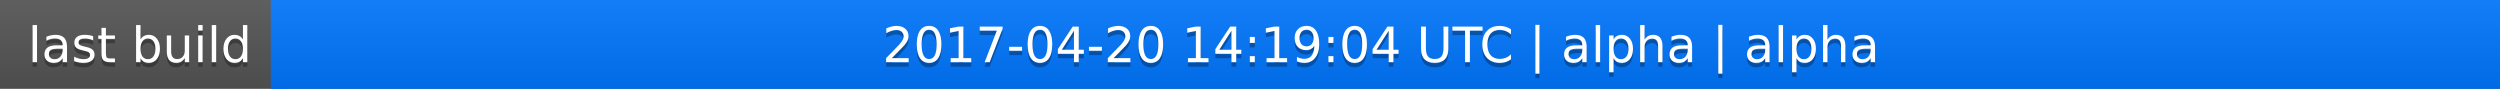
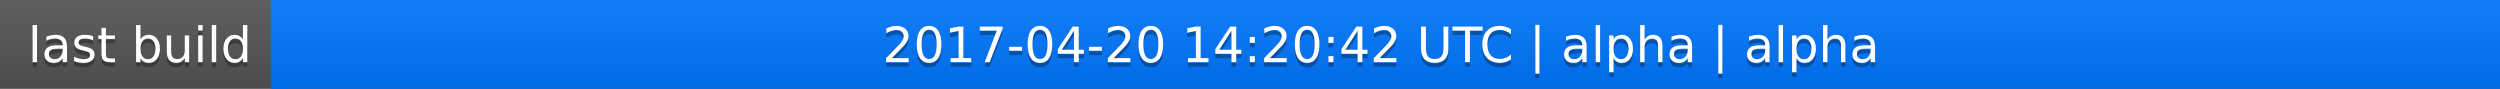
<svg xmlns="http://www.w3.org/2000/svg" width="563" height="20">
  <linearGradient id="a" x2="0" y2="100%">
    <stop offset="0" stop-color="#bbb" stop-opacity=".1" />
    <stop offset="1" stop-opacity=".1" />
  </linearGradient>
  <rect rx="0" width="563" height="20" fill="#555" />
  <rect rx="0" x="61" width="502" height="20" fill="#07f" />
  <path fill="#07f" d="M61 0h4v20h-4z" />
  <rect rx="0" width="563" height="20" fill="url(#a)" />
  <g fill="#fff" text-anchor="middle" font-family="DejaVu Sans,Verdana,Geneva,sans-serif" font-size="11">
    <text x="31.5" y="15" fill="#010101" fill-opacity=".3">last build</text>
    <text x="31.5" y="14">last build</text>
-     <text x="311" y="15" fill="#010101" fill-opacity=".3">2017-04-20 14:19:04 UTC | alpha | alpha</text>
-     <text x="311" y="14">2017-04-20 14:19:04 UTC | alpha | alpha</text>
+     <text x="311" y="15" fill="#010101" fill-opacity=".3">2017-04-20 14:20:42 UTC | alpha | alpha</text>
+     <text x="311" y="14">2017-04-20 14:20:42 UTC | alpha | alpha</text>
  </g>
</svg>
